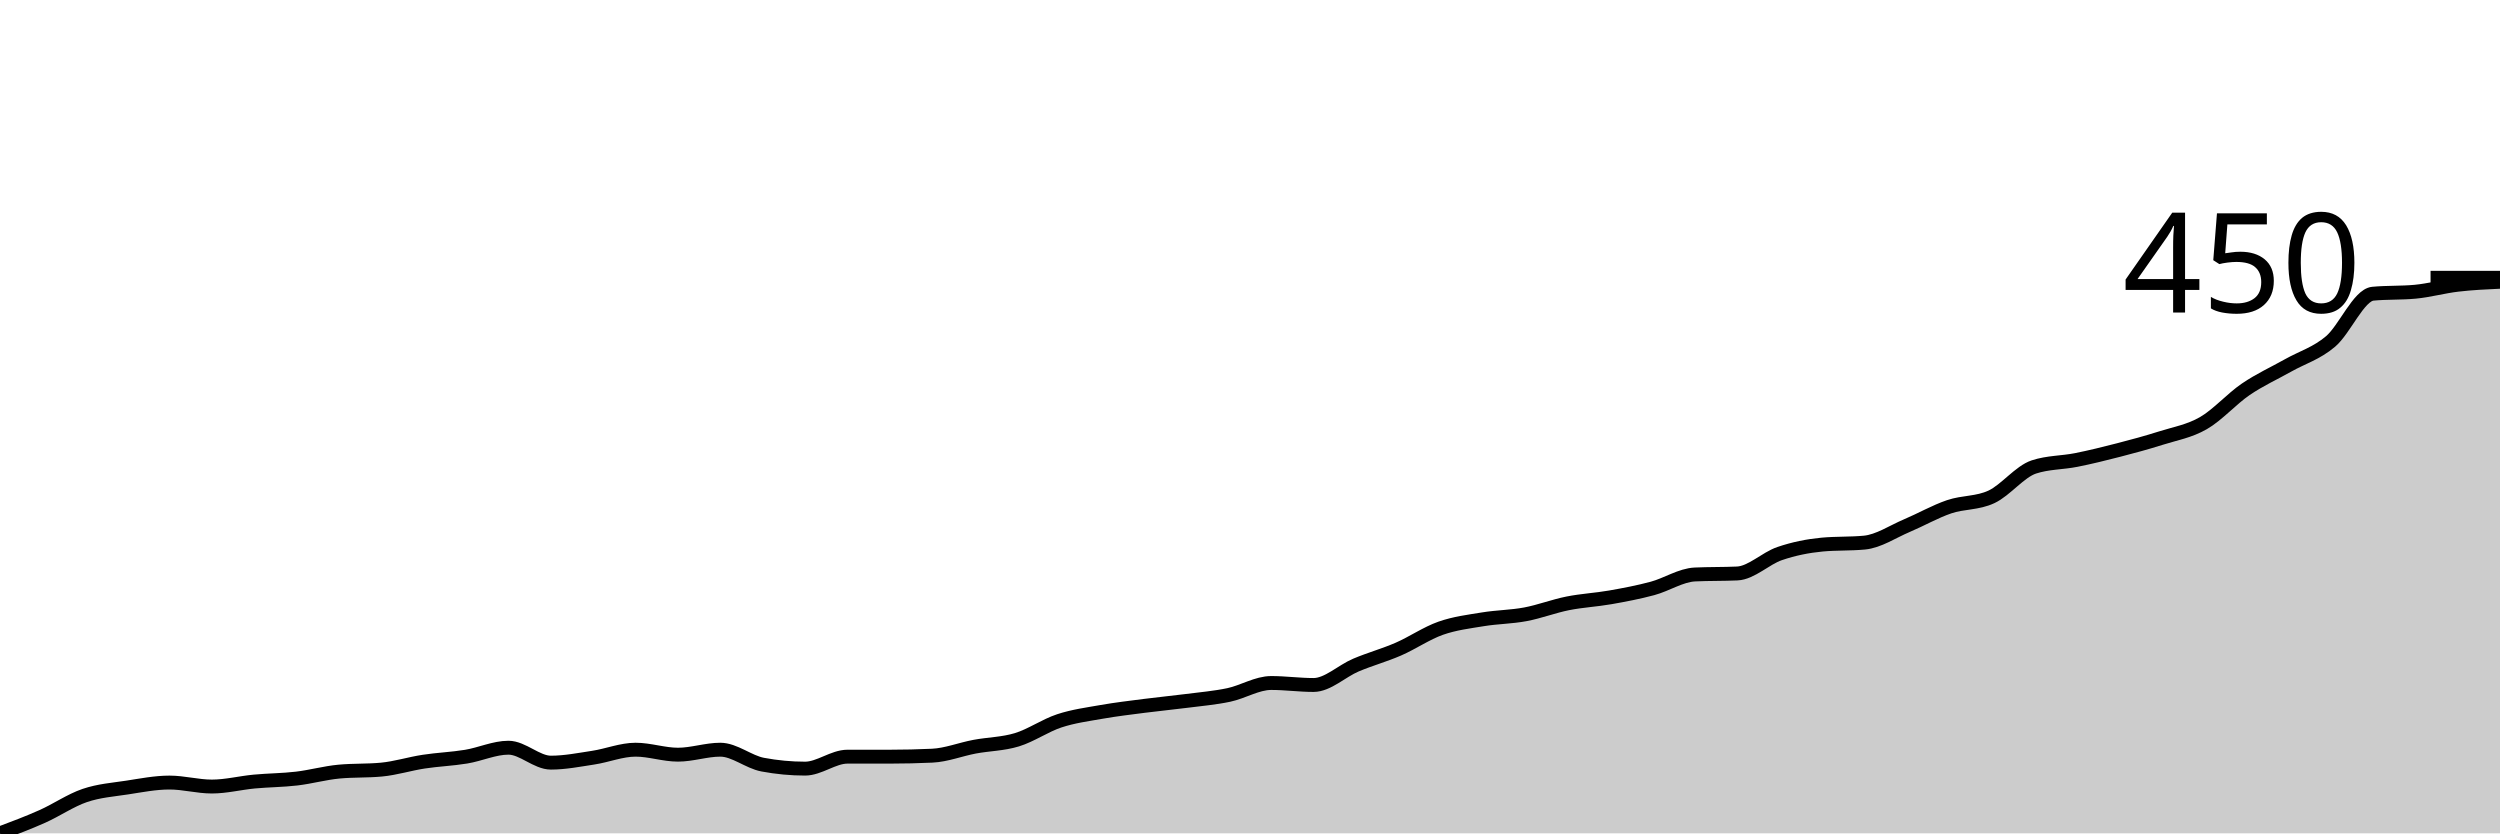
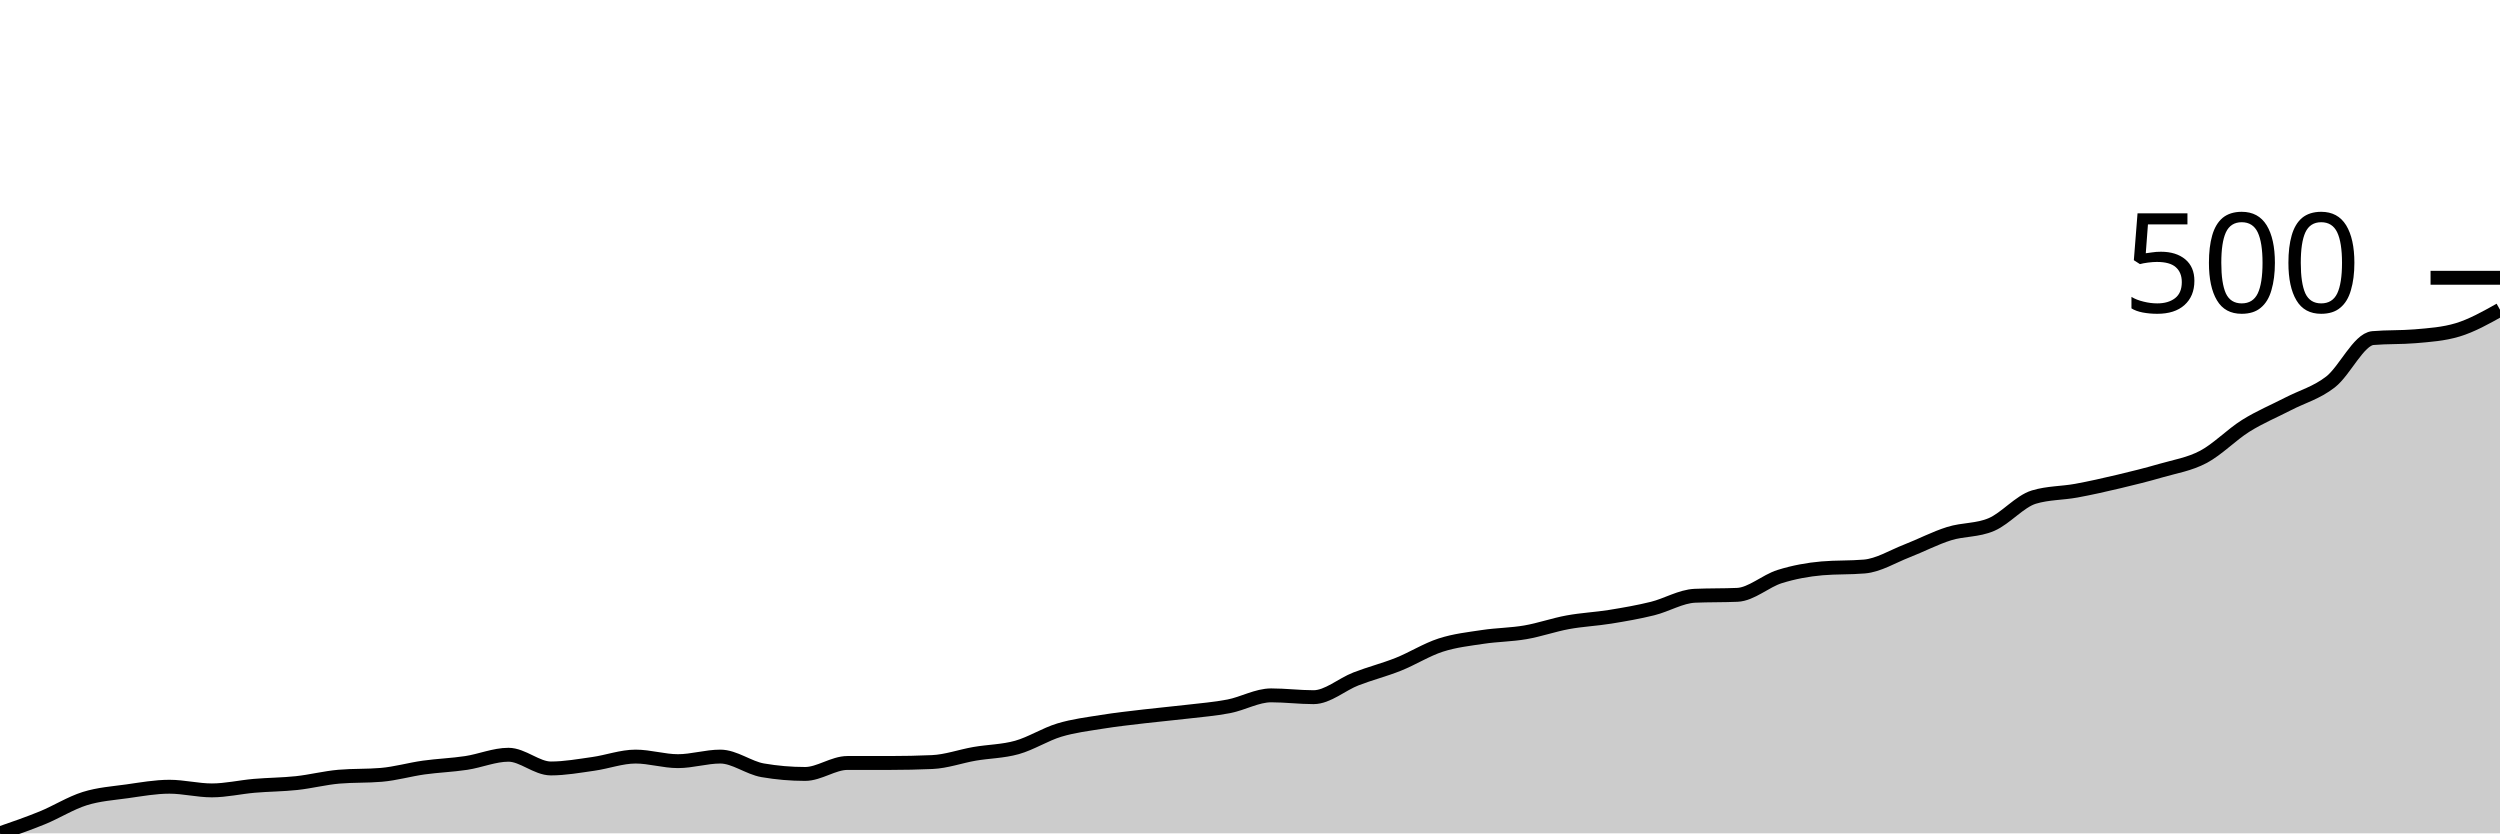
<svg xmlns="http://www.w3.org/2000/svg" viewBox="0 0 180 60">
  <g transform="translate(0,20)">
-     <path class="area" fill="rgba(0, 0, 0, 0.2)" d="M0,40C1.017,39.618,2.034,39.235,3.051,38.781C4.068,38.327,5.085,37.622,6.102,37.276C7.119,36.93,8.136,36.858,9.153,36.703C10.169,36.547,11.186,36.344,12.203,36.344C13.22,36.344,14.237,36.631,15.254,36.631C16.271,36.631,17.288,36.368,18.305,36.272C19.322,36.177,20.339,36.177,21.356,36.057C22.373,35.938,23.39,35.651,24.407,35.556C25.424,35.46,26.441,35.508,27.458,35.412C28.475,35.317,29.492,34.994,30.508,34.839C31.525,34.683,32.542,34.648,33.559,34.48C34.576,34.313,35.593,33.835,36.61,33.835C37.627,33.835,38.644,34.91,39.661,34.91C40.678,34.91,41.695,34.707,42.712,34.552C43.729,34.397,44.746,33.978,45.763,33.978C46.78,33.978,47.797,34.337,48.814,34.337C49.831,34.337,50.847,33.978,51.864,33.978C52.881,33.978,53.898,34.863,54.915,35.054C55.932,35.245,56.949,35.341,57.966,35.341C58.983,35.341,60,34.48,61.017,34.48C62.034,34.48,63.051,34.48,64.068,34.48C65.085,34.48,66.102,34.456,67.119,34.409C68.136,34.361,69.153,33.955,70.169,33.763C71.186,33.572,72.203,33.572,73.22,33.262C74.237,32.951,75.254,32.234,76.271,31.9C77.288,31.565,78.305,31.434,79.322,31.254C80.339,31.075,81.356,30.956,82.373,30.824C83.39,30.693,84.407,30.597,85.424,30.466C86.441,30.335,87.458,30.251,88.475,30.036C89.492,29.821,90.508,29.176,91.525,29.176C92.542,29.176,93.559,29.319,94.576,29.319C95.593,29.319,96.61,28.315,97.627,27.885C98.644,27.455,99.661,27.18,100.678,26.738C101.695,26.296,102.712,25.591,103.729,25.233C104.746,24.875,105.763,24.755,106.78,24.588C107.797,24.421,108.814,24.421,109.831,24.229C110.847,24.038,111.864,23.644,112.881,23.441C113.898,23.238,114.915,23.19,115.932,23.011C116.949,22.832,117.966,22.64,118.983,22.366C120,22.091,121.017,21.41,122.034,21.362C123.051,21.314,124.068,21.338,125.085,21.29C126.102,21.243,127.119,20.203,128.136,19.857C129.153,19.51,130.169,19.307,131.186,19.211C132.203,19.116,133.22,19.164,134.237,19.068C135.254,18.973,136.271,18.28,137.288,17.849C138.305,17.419,139.322,16.834,140.339,16.487C141.356,16.141,142.373,16.249,143.39,15.771C144.407,15.293,145.424,13.955,146.441,13.62C147.458,13.286,148.475,13.321,149.492,13.118C150.508,12.915,151.525,12.664,152.542,12.401C153.559,12.139,154.576,11.864,155.593,11.541C156.61,11.219,157.627,11.051,158.644,10.466C159.661,9.881,160.678,8.722,161.695,8.029C162.712,7.336,163.729,6.882,164.746,6.308C165.763,5.735,166.78,5.448,167.797,4.588C168.814,3.728,169.831,1.243,170.847,1.147C171.864,1.051,172.881,1.099,173.898,1.004C174.915,0.908,175.932,0.621,176.949,0.502C177.966,0.382,178.983,0.335,180,0.287L180,40C178.983,40,177.966,40,176.949,40C175.932,40,174.915,40,173.898,40C172.881,40,171.864,40,170.847,40C169.831,40,168.814,40,167.797,40C166.78,40,165.763,40,164.746,40C163.729,40,162.712,40,161.695,40C160.678,40,159.661,40,158.644,40C157.627,40,156.61,40,155.593,40C154.576,40,153.559,40,152.542,40C151.525,40,150.508,40,149.492,40C148.475,40,147.458,40,146.441,40C145.424,40,144.407,40,143.39,40C142.373,40,141.356,40,140.339,40C139.322,40,138.305,40,137.288,40C136.271,40,135.254,40,134.237,40C133.22,40,132.203,40,131.186,40C130.169,40,129.153,40,128.136,40C127.119,40,126.102,40,125.085,40C124.068,40,123.051,40,122.034,40C121.017,40,120,40,118.983,40C117.966,40,116.949,40,115.932,40C114.915,40,113.898,40,112.881,40C111.864,40,110.847,40,109.831,40C108.814,40,107.797,40,106.78,40C105.763,40,104.746,40,103.729,40C102.712,40,101.695,40,100.678,40C99.661,40,98.644,40,97.627,40C96.61,40,95.593,40,94.576,40C93.559,40,92.542,40,91.525,40C90.508,40,89.492,40,88.475,40C87.458,40,86.441,40,85.424,40C84.407,40,83.39,40,82.373,40C81.356,40,80.339,40,79.322,40C78.305,40,77.288,40,76.271,40C75.254,40,74.237,40,73.22,40C72.203,40,71.186,40,70.169,40C69.153,40,68.136,40,67.119,40C66.102,40,65.085,40,64.068,40C63.051,40,62.034,40,61.017,40C60,40,58.983,40,57.966,40C56.949,40,55.932,40,54.915,40C53.898,40,52.881,40,51.864,40C50.847,40,49.831,40,48.814,40C47.797,40,46.78,40,45.763,40C44.746,40,43.729,40,42.712,40C41.695,40,40.678,40,39.661,40C38.644,40,37.627,40,36.61,40C35.593,40,34.576,40,33.559,40C32.542,40,31.525,40,30.508,40C29.492,40,28.475,40,27.458,40C26.441,40,25.424,40,24.407,40C23.39,40,22.373,40,21.356,40C20.339,40,19.322,40,18.305,40C17.288,40,16.271,40,15.254,40C14.237,40,13.22,40,12.203,40C11.186,40,10.169,40,9.153,40C8.136,40,7.119,40,6.102,40C5.085,40,4.068,40,3.051,40C2.034,40,1.017,40,0,40Z" />
-     <path class="line" stroke="black" fill="none" d="M0,40C1.017,39.618,2.034,39.235,3.051,38.781C4.068,38.327,5.085,37.622,6.102,37.276C7.119,36.93,8.136,36.858,9.153,36.703C10.169,36.547,11.186,36.344,12.203,36.344C13.22,36.344,14.237,36.631,15.254,36.631C16.271,36.631,17.288,36.368,18.305,36.272C19.322,36.177,20.339,36.177,21.356,36.057C22.373,35.938,23.39,35.651,24.407,35.556C25.424,35.46,26.441,35.508,27.458,35.412C28.475,35.317,29.492,34.994,30.508,34.839C31.525,34.683,32.542,34.648,33.559,34.48C34.576,34.313,35.593,33.835,36.61,33.835C37.627,33.835,38.644,34.91,39.661,34.91C40.678,34.91,41.695,34.707,42.712,34.552C43.729,34.397,44.746,33.978,45.763,33.978C46.78,33.978,47.797,34.337,48.814,34.337C49.831,34.337,50.847,33.978,51.864,33.978C52.881,33.978,53.898,34.863,54.915,35.054C55.932,35.245,56.949,35.341,57.966,35.341C58.983,35.341,60,34.48,61.017,34.48C62.034,34.48,63.051,34.48,64.068,34.48C65.085,34.48,66.102,34.456,67.119,34.409C68.136,34.361,69.153,33.955,70.169,33.763C71.186,33.572,72.203,33.572,73.22,33.262C74.237,32.951,75.254,32.234,76.271,31.9C77.288,31.565,78.305,31.434,79.322,31.254C80.339,31.075,81.356,30.956,82.373,30.824C83.39,30.693,84.407,30.597,85.424,30.466C86.441,30.335,87.458,30.251,88.475,30.036C89.492,29.821,90.508,29.176,91.525,29.176C92.542,29.176,93.559,29.319,94.576,29.319C95.593,29.319,96.61,28.315,97.627,27.885C98.644,27.455,99.661,27.18,100.678,26.738C101.695,26.296,102.712,25.591,103.729,25.233C104.746,24.875,105.763,24.755,106.78,24.588C107.797,24.421,108.814,24.421,109.831,24.229C110.847,24.038,111.864,23.644,112.881,23.441C113.898,23.238,114.915,23.19,115.932,23.011C116.949,22.832,117.966,22.64,118.983,22.366C120,22.091,121.017,21.41,122.034,21.362C123.051,21.314,124.068,21.338,125.085,21.29C126.102,21.243,127.119,20.203,128.136,19.857C129.153,19.51,130.169,19.307,131.186,19.211C132.203,19.116,133.22,19.164,134.237,19.068C135.254,18.973,136.271,18.28,137.288,17.849C138.305,17.419,139.322,16.834,140.339,16.487C141.356,16.141,142.373,16.249,143.39,15.771C144.407,15.293,145.424,13.955,146.441,13.62C147.458,13.286,148.475,13.321,149.492,13.118C150.508,12.915,151.525,12.664,152.542,12.401C153.559,12.139,154.576,11.864,155.593,11.541C156.61,11.219,157.627,11.051,158.644,10.466C159.661,9.881,160.678,8.722,161.695,8.029C162.712,7.336,163.729,6.882,164.746,6.308C165.763,5.735,166.78,5.448,167.797,4.588C168.814,3.728,169.831,1.243,170.847,1.147C171.864,1.051,172.881,1.099,173.898,1.004C174.915,0.908,175.932,0.621,176.949,0.502C177.966,0.382,178.983,0.335,180,0.287" />
+     <path class="area" fill="rgba(0, 0, 0, 0.2)" d="M0,40C1.017,39.649,2.034,39.298,3.051,38.882C4.068,38.465,5.085,37.818,6.102,37.5C7.119,37.182,8.136,37.116,9.153,36.974C10.169,36.831,11.186,36.645,12.203,36.645C13.22,36.645,14.237,36.908,15.254,36.908C16.271,36.908,17.288,36.667,18.305,36.579C19.322,36.491,20.339,36.491,21.356,36.382C22.373,36.272,23.39,36.009,24.407,35.921C25.424,35.833,26.441,35.877,27.458,35.789C28.475,35.702,29.492,35.406,30.508,35.263C31.525,35.121,32.542,35.088,33.559,34.934C34.576,34.781,35.593,34.342,36.61,34.342C37.627,34.342,38.644,35.329,39.661,35.329C40.678,35.329,41.695,35.143,42.712,35C43.729,34.857,44.746,34.474,45.763,34.474C46.78,34.474,47.797,34.803,48.814,34.803C49.831,34.803,50.847,34.474,51.864,34.474C52.881,34.474,53.898,35.285,54.915,35.461C55.932,35.636,56.949,35.724,57.966,35.724C58.983,35.724,60,34.934,61.017,34.934C62.034,34.934,63.051,34.934,64.068,34.934C65.085,34.934,66.102,34.912,67.119,34.868C68.136,34.825,69.153,34.452,70.169,34.276C71.186,34.101,72.203,34.101,73.22,33.816C74.237,33.531,75.254,32.873,76.271,32.566C77.288,32.259,78.305,32.138,79.322,31.974C80.339,31.809,81.356,31.7,82.373,31.579C83.39,31.458,84.407,31.371,85.424,31.25C86.441,31.129,87.458,31.053,88.475,30.855C89.492,30.658,90.508,30.066,91.525,30.066C92.542,30.066,93.559,30.197,94.576,30.197C95.593,30.197,96.61,29.276,97.627,28.882C98.644,28.487,99.661,28.235,100.678,27.829C101.695,27.423,102.712,26.776,103.729,26.447C104.746,26.118,105.763,26.009,106.78,25.855C107.797,25.702,108.814,25.702,109.831,25.526C110.847,25.351,111.864,24.989,112.881,24.803C113.898,24.616,114.915,24.572,115.932,24.408C116.949,24.243,117.966,24.068,118.983,23.816C120,23.564,121.017,22.939,122.034,22.895C123.051,22.851,124.068,22.873,125.085,22.829C126.102,22.785,127.119,21.831,128.136,21.513C129.153,21.195,130.169,21.009,131.186,20.921C132.203,20.833,133.22,20.877,134.237,20.789C135.254,20.702,136.271,20.066,137.288,19.671C138.305,19.276,139.322,18.739,140.339,18.421C141.356,18.103,142.373,18.202,143.39,17.763C144.407,17.325,145.424,16.096,146.441,15.789C147.458,15.482,148.475,15.515,149.492,15.329C150.508,15.143,151.525,14.912,152.542,14.671C153.559,14.43,154.576,14.178,155.593,13.882C156.61,13.586,157.627,13.432,158.644,12.895C159.661,12.357,160.678,11.294,161.695,10.658C162.712,10.022,163.729,9.605,164.746,9.079C165.763,8.553,166.78,8.289,167.797,7.5C168.814,6.711,169.831,4.43,170.847,4.342C171.864,4.254,172.881,4.298,173.898,4.211C174.915,4.123,175.932,4.057,176.949,3.75C177.966,3.443,178.983,2.873,180,2.303L180,40C178.983,40,177.966,40,176.949,40C175.932,40,174.915,40,173.898,40C172.881,40,171.864,40,170.847,40C169.831,40,168.814,40,167.797,40C166.78,40,165.763,40,164.746,40C163.729,40,162.712,40,161.695,40C160.678,40,159.661,40,158.644,40C157.627,40,156.61,40,155.593,40C154.576,40,153.559,40,152.542,40C151.525,40,150.508,40,149.492,40C148.475,40,147.458,40,146.441,40C145.424,40,144.407,40,143.39,40C142.373,40,141.356,40,140.339,40C139.322,40,138.305,40,137.288,40C136.271,40,135.254,40,134.237,40C133.22,40,132.203,40,131.186,40C130.169,40,129.153,40,128.136,40C127.119,40,126.102,40,125.085,40C124.068,40,123.051,40,122.034,40C121.017,40,120,40,118.983,40C117.966,40,116.949,40,115.932,40C114.915,40,113.898,40,112.881,40C111.864,40,110.847,40,109.831,40C108.814,40,107.797,40,106.78,40C105.763,40,104.746,40,103.729,40C102.712,40,101.695,40,100.678,40C99.661,40,98.644,40,97.627,40C96.61,40,95.593,40,94.576,40C93.559,40,92.542,40,91.525,40C90.508,40,89.492,40,88.475,40C87.458,40,86.441,40,85.424,40C84.407,40,83.39,40,82.373,40C81.356,40,80.339,40,79.322,40C78.305,40,77.288,40,76.271,40C75.254,40,74.237,40,73.22,40C72.203,40,71.186,40,70.169,40C69.153,40,68.136,40,67.119,40C66.102,40,65.085,40,64.068,40C63.051,40,62.034,40,61.017,40C60,40,58.983,40,57.966,40C56.949,40,55.932,40,54.915,40C53.898,40,52.881,40,51.864,40C50.847,40,49.831,40,48.814,40C47.797,40,46.78,40,45.763,40C44.746,40,43.729,40,42.712,40C41.695,40,40.678,40,39.661,40C38.644,40,37.627,40,36.61,40C35.593,40,34.576,40,33.559,40C32.542,40,31.525,40,30.508,40C29.492,40,28.475,40,27.458,40C26.441,40,25.424,40,24.407,40C23.39,40,22.373,40,21.356,40C20.339,40,19.322,40,18.305,40C17.288,40,16.271,40,15.254,40C14.237,40,13.22,40,12.203,40C11.186,40,10.169,40,9.153,40C8.136,40,7.119,40,6.102,40C5.085,40,4.068,40,3.051,40C2.034,40,1.017,40,0,40Z" />
+     <path class="line" stroke="black" fill="none" d="M0,40C1.017,39.649,2.034,39.298,3.051,38.882C4.068,38.465,5.085,37.818,6.102,37.5C7.119,37.182,8.136,37.116,9.153,36.974C10.169,36.831,11.186,36.645,12.203,36.645C13.22,36.645,14.237,36.908,15.254,36.908C16.271,36.908,17.288,36.667,18.305,36.579C19.322,36.491,20.339,36.491,21.356,36.382C22.373,36.272,23.39,36.009,24.407,35.921C25.424,35.833,26.441,35.877,27.458,35.789C28.475,35.702,29.492,35.406,30.508,35.263C31.525,35.121,32.542,35.088,33.559,34.934C34.576,34.781,35.593,34.342,36.61,34.342C37.627,34.342,38.644,35.329,39.661,35.329C40.678,35.329,41.695,35.143,42.712,35C43.729,34.857,44.746,34.474,45.763,34.474C46.78,34.474,47.797,34.803,48.814,34.803C49.831,34.803,50.847,34.474,51.864,34.474C52.881,34.474,53.898,35.285,54.915,35.461C55.932,35.636,56.949,35.724,57.966,35.724C58.983,35.724,60,34.934,61.017,34.934C62.034,34.934,63.051,34.934,64.068,34.934C65.085,34.934,66.102,34.912,67.119,34.868C68.136,34.825,69.153,34.452,70.169,34.276C71.186,34.101,72.203,34.101,73.22,33.816C74.237,33.531,75.254,32.873,76.271,32.566C77.288,32.259,78.305,32.138,79.322,31.974C80.339,31.809,81.356,31.7,82.373,31.579C83.39,31.458,84.407,31.371,85.424,31.25C86.441,31.129,87.458,31.053,88.475,30.855C89.492,30.658,90.508,30.066,91.525,30.066C92.542,30.066,93.559,30.197,94.576,30.197C95.593,30.197,96.61,29.276,97.627,28.882C98.644,28.487,99.661,28.235,100.678,27.829C101.695,27.423,102.712,26.776,103.729,26.447C104.746,26.118,105.763,26.009,106.78,25.855C107.797,25.702,108.814,25.702,109.831,25.526C110.847,25.351,111.864,24.989,112.881,24.803C113.898,24.616,114.915,24.572,115.932,24.408C116.949,24.243,117.966,24.068,118.983,23.816C120,23.564,121.017,22.939,122.034,22.895C123.051,22.851,124.068,22.873,125.085,22.829C126.102,22.785,127.119,21.831,128.136,21.513C129.153,21.195,130.169,21.009,131.186,20.921C132.203,20.833,133.22,20.877,134.237,20.789C135.254,20.702,136.271,20.066,137.288,19.671C138.305,19.276,139.322,18.739,140.339,18.421C141.356,18.103,142.373,18.202,143.39,17.763C144.407,17.325,145.424,16.096,146.441,15.789C147.458,15.482,148.475,15.515,149.492,15.329C150.508,15.143,151.525,14.912,152.542,14.671C153.559,14.43,154.576,14.178,155.593,13.882C156.61,13.586,157.627,13.432,158.644,12.895C159.661,12.357,160.678,11.294,161.695,10.658C162.712,10.022,163.729,9.605,164.746,9.079C165.763,8.553,166.78,8.289,167.797,7.5C168.814,6.711,169.831,4.43,170.847,4.342C171.864,4.254,172.881,4.298,173.898,4.211C174.915,4.123,175.932,4.057,176.949,3.75C177.966,3.443,178.983,2.873,180,2.303" />
    <path class="axis-ceiling" stroke-width="1" stroke="black" fill="none" d="M175,0L180,0" />
-     <text class="axis-ceiling-label" font-family="sans-serif" text-anchor="end" font-size="10px" x="170" y="2.5">450</text>
+     <text class="axis-ceiling-label" font-family="sans-serif" text-anchor="end" font-size="10px" x="170" y="2.5">500</text>
  </g>
</svg>
